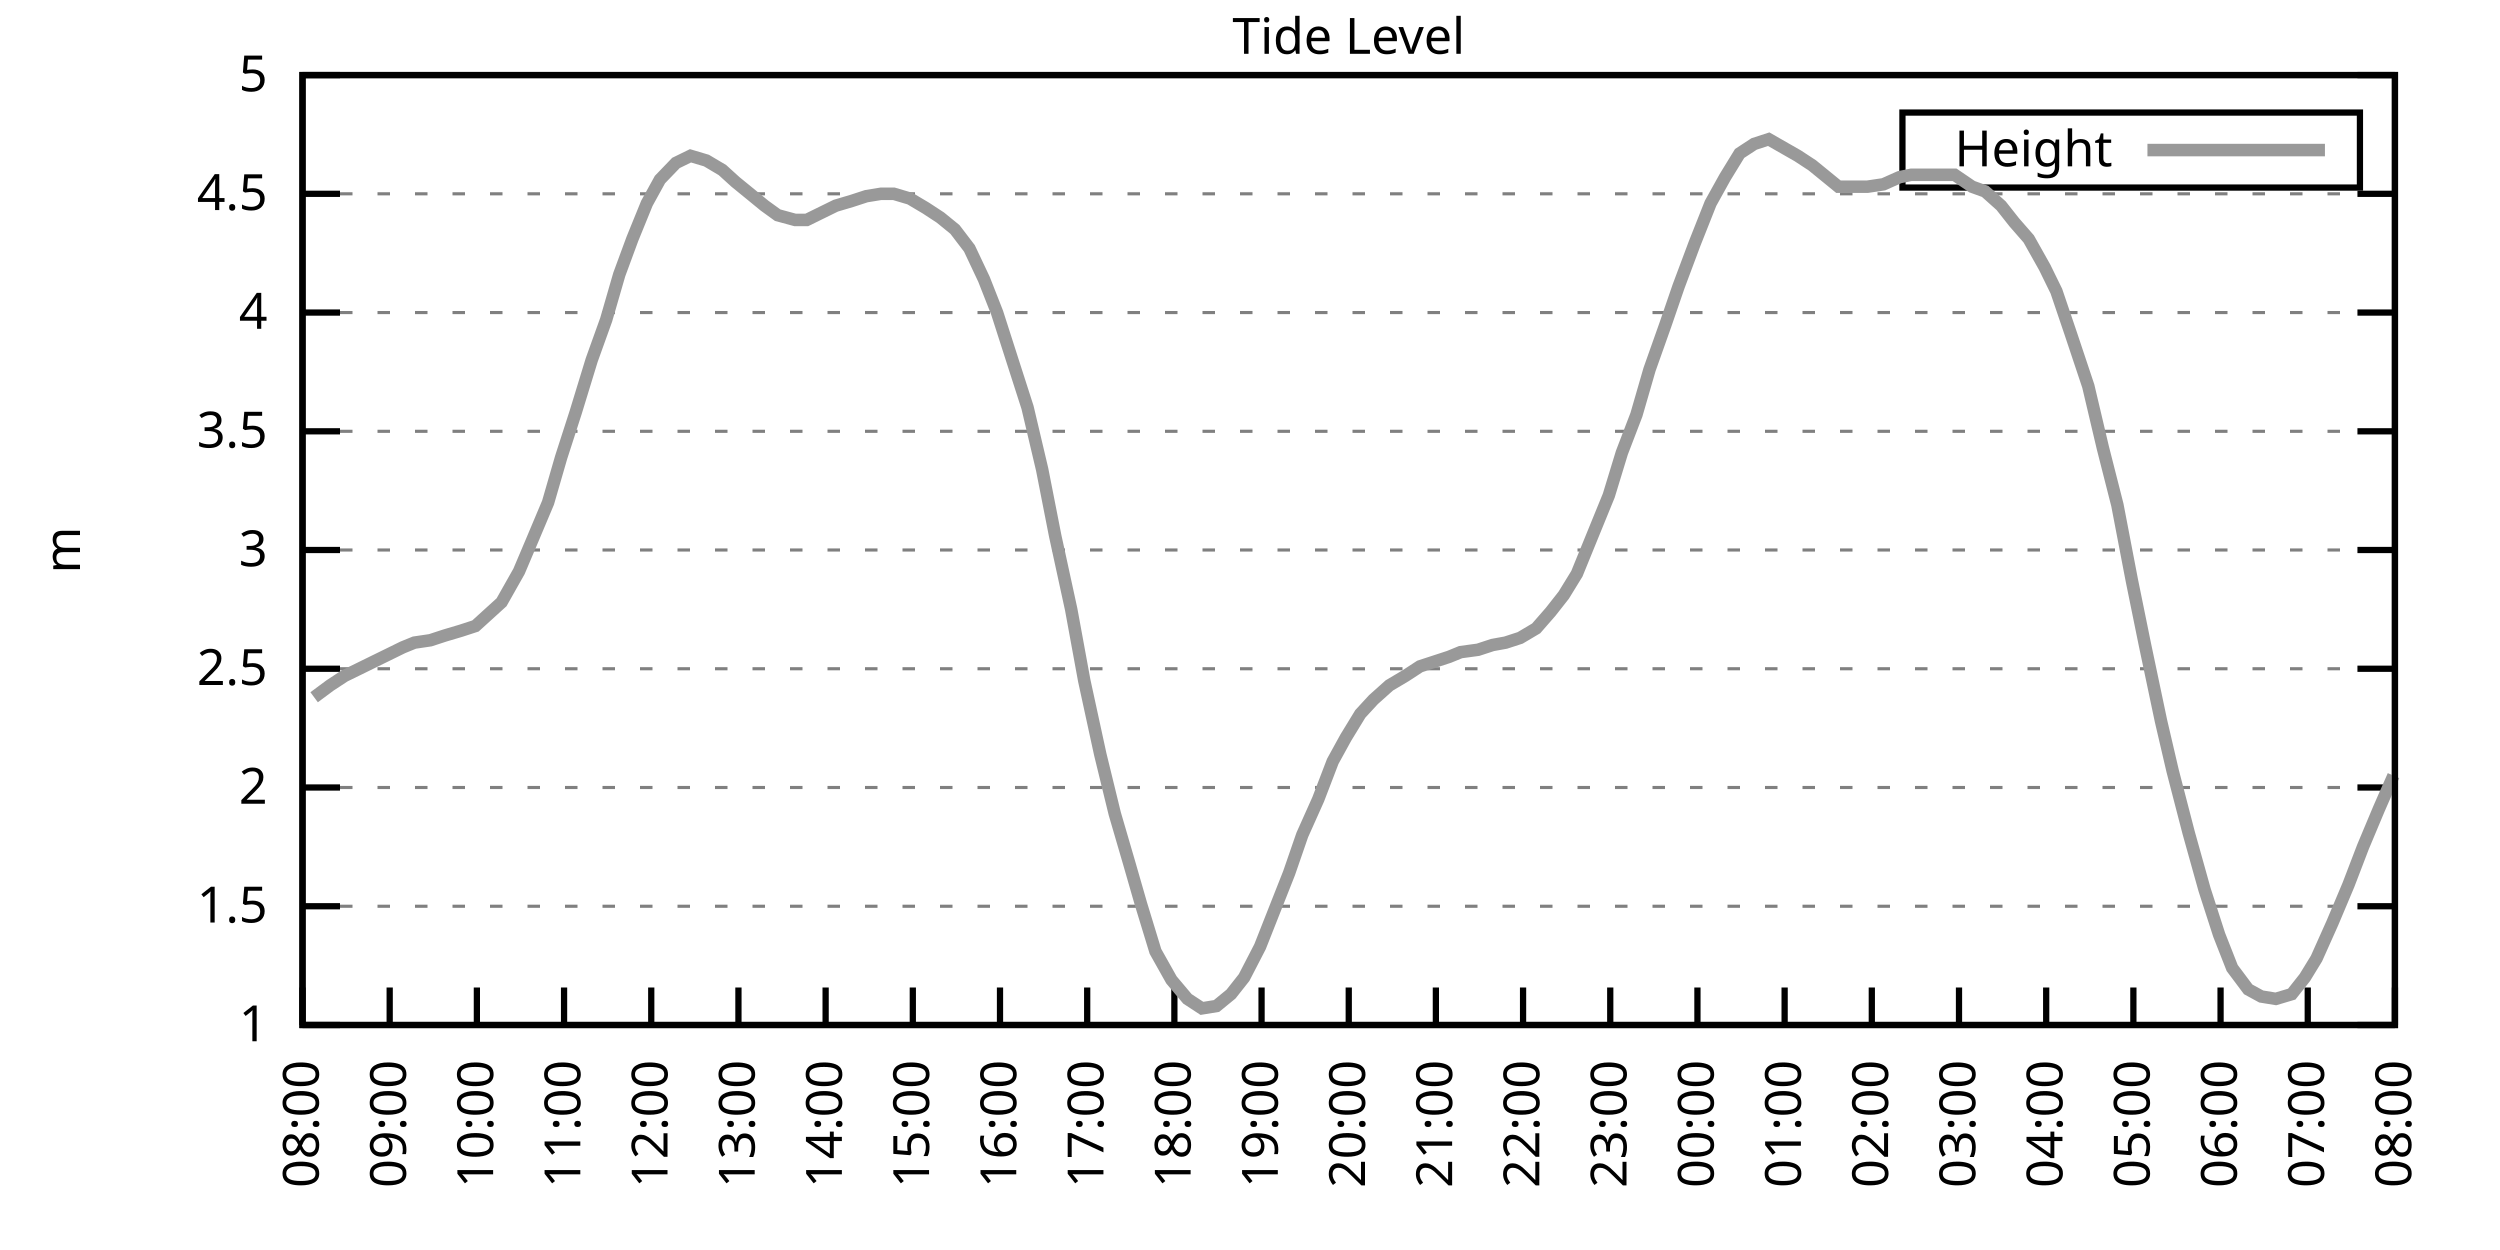
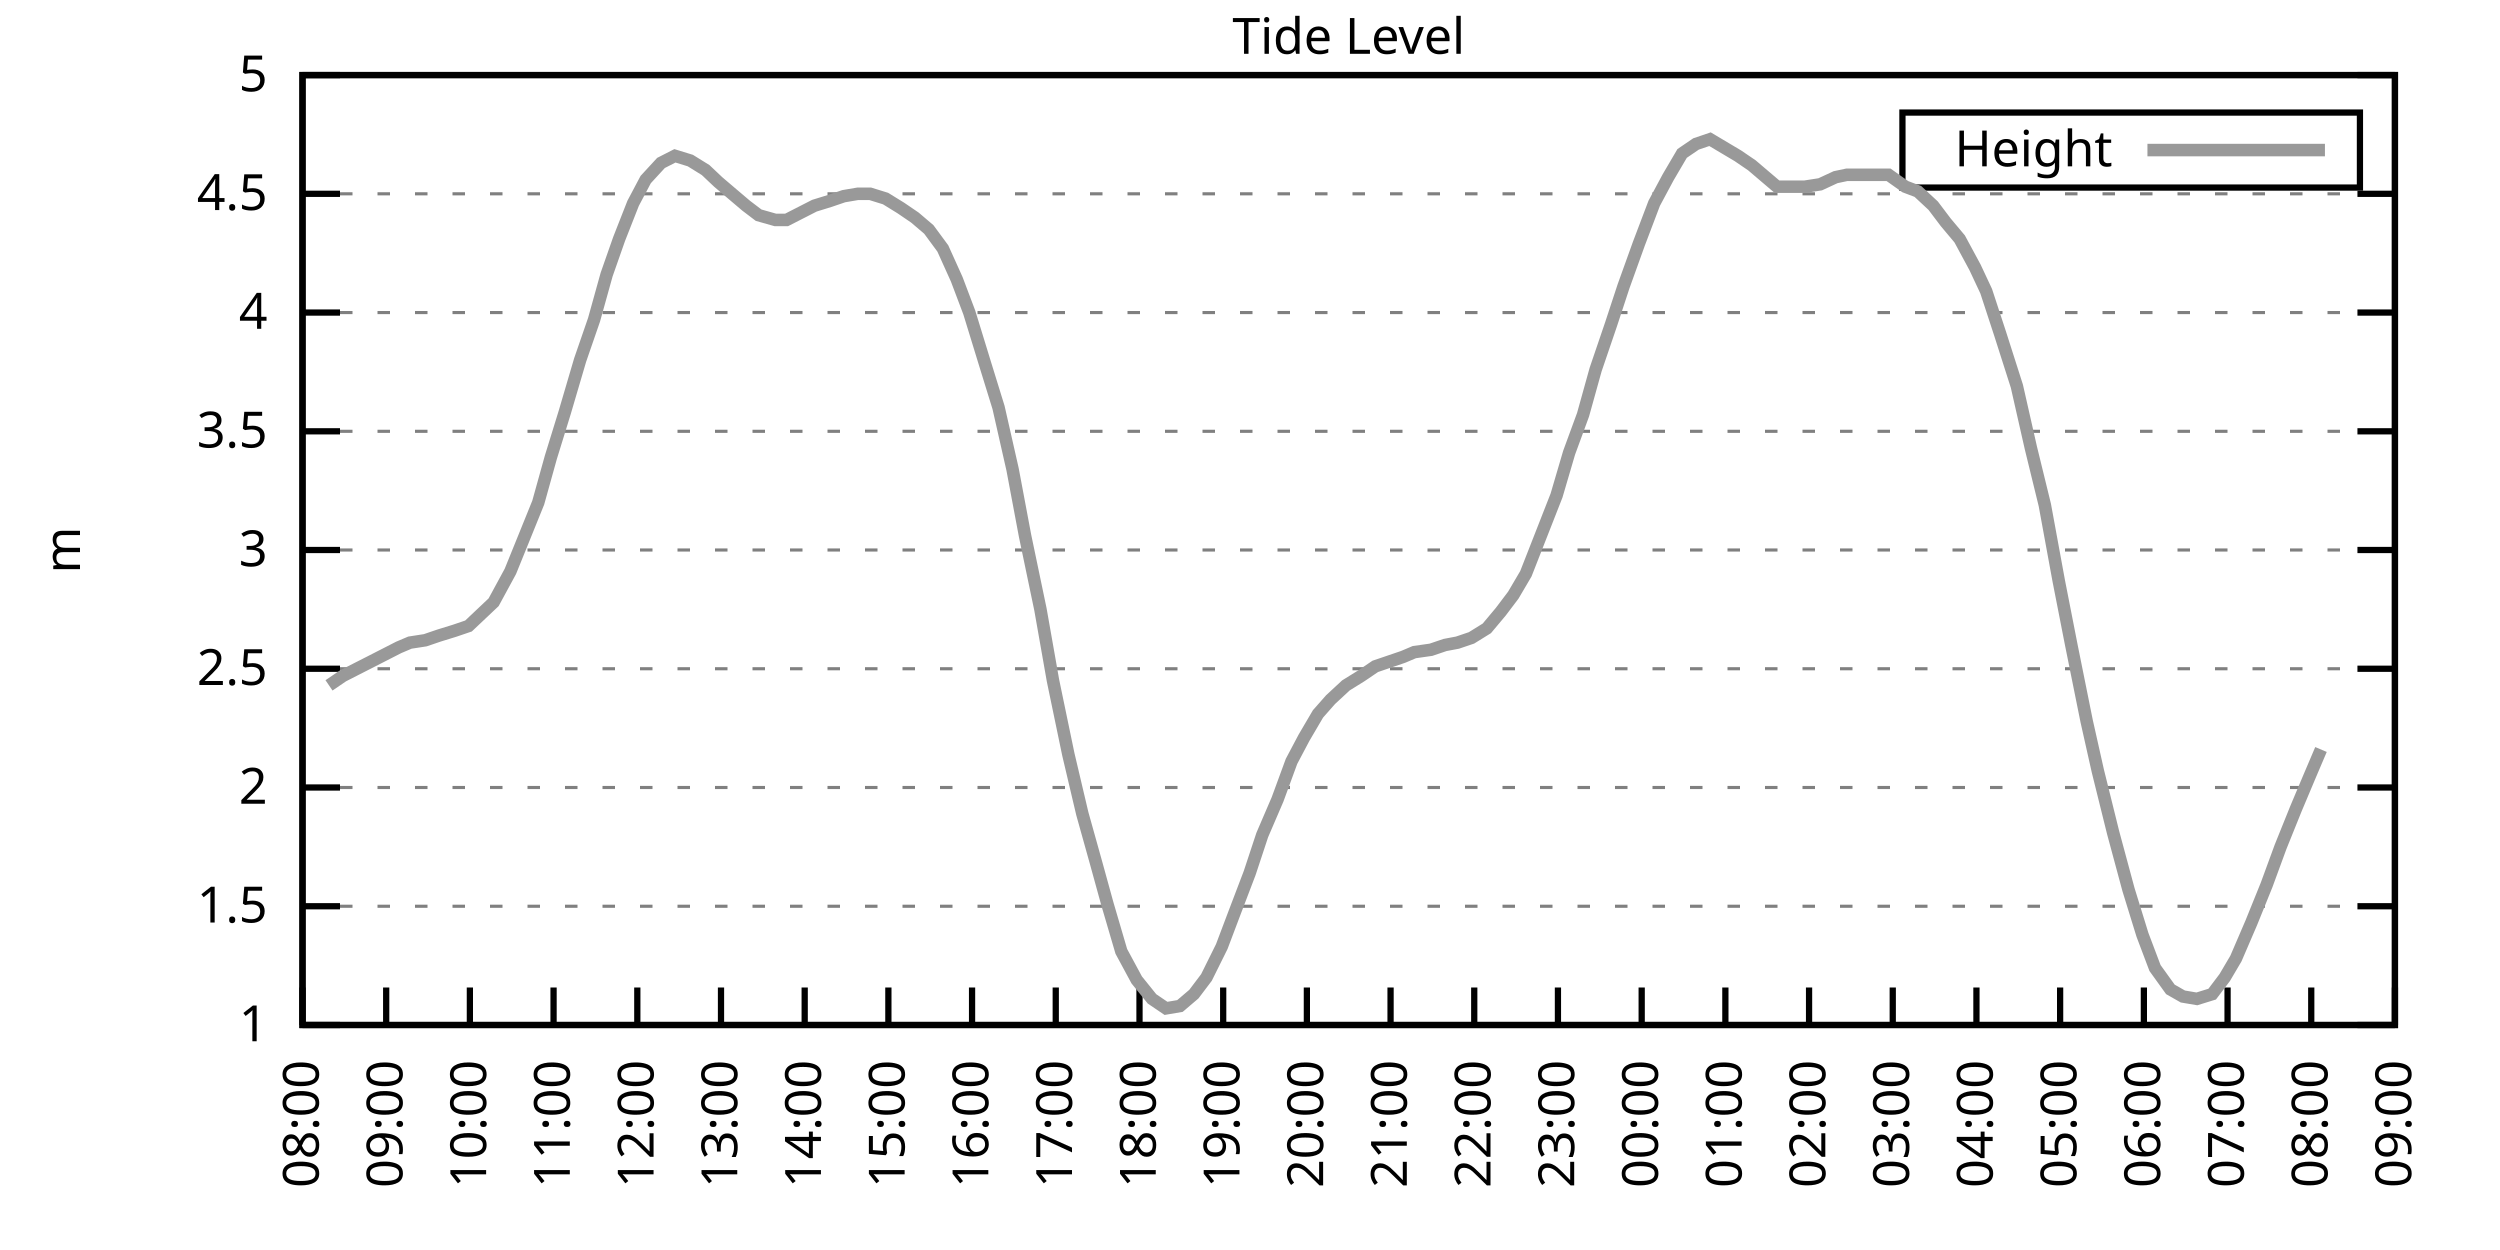
<svg xmlns="http://www.w3.org/2000/svg" xmlns:xlink="http://www.w3.org/1999/xlink" width="400" height="200" viewBox="0 0 400 200">
  <g id="gnuplot_canvas">
    <rect x="0" y="0" width="400" height="200" fill="none" />
    <defs>
      <circle id="gpDot" r="0.5" stroke-width="0.5" stroke="currentColor" />
      <path id="gpPt0" stroke-width="0.333" stroke="currentColor" d="M-1,0 h2 M0,-1 v2" />
      <path id="gpPt1" stroke-width="0.333" stroke="currentColor" d="M-1,-1 L1,1 M1,-1 L-1,1" />
      <path id="gpPt2" stroke-width="0.333" stroke="currentColor" d="M-1,0 L1,0 M0,-1 L0,1 M-1,-1 L1,1 M-1,1 L1,-1" />
      <rect id="gpPt3" stroke-width="0.333" stroke="currentColor" x="-1" y="-1" width="2" height="2" />
      <rect id="gpPt4" stroke-width="0.333" stroke="currentColor" fill="currentColor" x="-1" y="-1" width="2" height="2" />
      <circle id="gpPt5" stroke-width="0.333" stroke="currentColor" cx="0" cy="0" r="1" />
      <use xlink:href="#gpPt5" id="gpPt6" fill="currentColor" stroke="none" />
      <path id="gpPt7" stroke-width="0.333" stroke="currentColor" d="M0,-1.33 L-1.33,0.67 L1.33,0.67 z" />
      <use xlink:href="#gpPt7" id="gpPt8" fill="currentColor" stroke="none" />
      <use xlink:href="#gpPt7" id="gpPt9" stroke="currentColor" transform="rotate(180)" />
      <use xlink:href="#gpPt9" id="gpPt10" fill="currentColor" stroke="none" />
      <use xlink:href="#gpPt3" id="gpPt11" stroke="currentColor" transform="rotate(45)" />
      <use xlink:href="#gpPt11" id="gpPt12" fill="currentColor" stroke="none" />
      <path id="gpPt13" stroke-width="0.333" stroke="currentColor" d="M0,1.330 L1.265,0.411 L0.782,-1.067 L-0.782,-1.076 L-1.265,0.411 z" />
      <use xlink:href="#gpPt13" id="gpPt14" fill="currentColor" stroke="none" />
      <filter id="textbox" filterUnits="objectBoundingBox" x="0" y="0" height="1" width="1">
        <feFlood flood-color="white" flood-opacity="1" result="bgnd" />
        <feComposite in="SourceGraphic" in2="bgnd" operator="atop" />
      </filter>
      <filter id="greybox" filterUnits="objectBoundingBox" x="0" y="0" height="1" width="1">
        <feFlood flood-color="lightgrey" flood-opacity="1" result="grey" />
        <feComposite in="SourceGraphic" in2="grey" operator="atop" />
      </filter>
    </defs>
    <g fill="none" color="white" stroke="currentColor" stroke-width="1.00" stroke-linecap="butt" stroke-linejoin="miter">
</g>
    <g fill="none" color="black" stroke="currentColor" stroke-width="1.00" stroke-linecap="butt" stroke-linejoin="miter">
      <g stroke="none" shape-rendering="crispEdges">
        <polygon fill="rgb(255, 255, 255)" points="48.40,164.00 383.18,164.00 383.18,12.02 48.40,12.02 " />
      </g>
    </g>
    <g fill="none" color="black" stroke="currentColor" stroke-width="1.00" stroke-linecap="butt" stroke-linejoin="miter">
</g>
    <g fill="none" color="black" stroke="black" stroke-width="0.50" stroke-linecap="butt" stroke-linejoin="miter">
</g>
    <g fill="none" color="gray" stroke="currentColor" stroke-width="0.50" stroke-linecap="butt" stroke-linejoin="miter">
      <path stroke="gray" stroke-dasharray="2,4" class="gridline" d="M48.40,164.00 L383.19,164.00  " />
    </g>
    <g fill="none" color="gray" stroke="gray" stroke-width="1.00" stroke-linecap="butt" stroke-linejoin="miter">
</g>
    <g fill="none" color="black" stroke="currentColor" stroke-width="1.00" stroke-linecap="butt" stroke-linejoin="miter">
      <path stroke="black" d="M48.40,164.00 L54.40,164.00 M383.19,164.00 L377.19,164.00  " />
      <g transform="translate(42.80,166.60)" stroke="none" fill="black" font-family="Sans" font-size="8.00" text-anchor="end">
        <text>
          <tspan font-family="Sans"> 1</tspan>
        </text>
      </g>
    </g>
    <g fill="none" color="black" stroke="currentColor" stroke-width="1.00" stroke-linecap="butt" stroke-linejoin="miter">
</g>
    <g fill="none" color="black" stroke="black" stroke-width="0.50" stroke-linecap="butt" stroke-linejoin="miter">
</g>
    <g fill="none" color="gray" stroke="currentColor" stroke-width="0.50" stroke-linecap="butt" stroke-linejoin="miter">
      <path stroke="gray" stroke-dasharray="2,4" class="gridline" d="M48.40,145.00 L383.19,145.00  " />
    </g>
    <g fill="none" color="gray" stroke="gray" stroke-width="1.00" stroke-linecap="butt" stroke-linejoin="miter">
</g>
    <g fill="none" color="black" stroke="currentColor" stroke-width="1.00" stroke-linecap="butt" stroke-linejoin="miter">
      <path stroke="black" d="M48.40,145.00 L54.40,145.00 M383.19,145.00 L377.19,145.00  " />
      <g transform="translate(42.80,147.60)" stroke="none" fill="black" font-family="Sans" font-size="8.00" text-anchor="end">
        <text>
          <tspan font-family="Sans"> 1.5</tspan>
        </text>
      </g>
    </g>
    <g fill="none" color="black" stroke="currentColor" stroke-width="1.00" stroke-linecap="butt" stroke-linejoin="miter">
</g>
    <g fill="none" color="black" stroke="black" stroke-width="0.50" stroke-linecap="butt" stroke-linejoin="miter">
</g>
    <g fill="none" color="gray" stroke="currentColor" stroke-width="0.50" stroke-linecap="butt" stroke-linejoin="miter">
      <path stroke="gray" stroke-dasharray="2,4" class="gridline" d="M48.40,126.00 L383.19,126.00  " />
    </g>
    <g fill="none" color="gray" stroke="gray" stroke-width="1.00" stroke-linecap="butt" stroke-linejoin="miter">
</g>
    <g fill="none" color="black" stroke="currentColor" stroke-width="1.00" stroke-linecap="butt" stroke-linejoin="miter">
      <path stroke="black" d="M48.40,126.00 L54.40,126.00 M383.19,126.00 L377.19,126.00  " />
      <g transform="translate(42.80,128.60)" stroke="none" fill="black" font-family="Sans" font-size="8.00" text-anchor="end">
        <text>
          <tspan font-family="Sans"> 2</tspan>
        </text>
      </g>
    </g>
    <g fill="none" color="black" stroke="currentColor" stroke-width="1.00" stroke-linecap="butt" stroke-linejoin="miter">
</g>
    <g fill="none" color="black" stroke="black" stroke-width="0.50" stroke-linecap="butt" stroke-linejoin="miter">
</g>
    <g fill="none" color="gray" stroke="currentColor" stroke-width="0.50" stroke-linecap="butt" stroke-linejoin="miter">
      <path stroke="gray" stroke-dasharray="2,4" class="gridline" d="M48.40,107.00 L383.19,107.00  " />
    </g>
    <g fill="none" color="gray" stroke="gray" stroke-width="1.00" stroke-linecap="butt" stroke-linejoin="miter">
</g>
    <g fill="none" color="black" stroke="currentColor" stroke-width="1.00" stroke-linecap="butt" stroke-linejoin="miter">
      <path stroke="black" d="M48.40,107.00 L54.40,107.00 M383.19,107.00 L377.19,107.00  " />
      <g transform="translate(42.80,109.60)" stroke="none" fill="black" font-family="Sans" font-size="8.00" text-anchor="end">
        <text>
          <tspan font-family="Sans"> 2.5</tspan>
        </text>
      </g>
    </g>
    <g fill="none" color="black" stroke="currentColor" stroke-width="1.00" stroke-linecap="butt" stroke-linejoin="miter">
</g>
    <g fill="none" color="black" stroke="black" stroke-width="0.50" stroke-linecap="butt" stroke-linejoin="miter">
</g>
    <g fill="none" color="gray" stroke="currentColor" stroke-width="0.50" stroke-linecap="butt" stroke-linejoin="miter">
      <path stroke="gray" stroke-dasharray="2,4" class="gridline" d="M48.40,88.00 L383.19,88.00  " />
    </g>
    <g fill="none" color="gray" stroke="gray" stroke-width="1.00" stroke-linecap="butt" stroke-linejoin="miter">
</g>
    <g fill="none" color="black" stroke="currentColor" stroke-width="1.00" stroke-linecap="butt" stroke-linejoin="miter">
      <path stroke="black" d="M48.40,88.00 L54.40,88.00 M383.19,88.00 L377.19,88.00  " />
      <g transform="translate(42.80,90.60)" stroke="none" fill="black" font-family="Sans" font-size="8.00" text-anchor="end">
        <text>
          <tspan font-family="Sans"> 3</tspan>
        </text>
      </g>
    </g>
    <g fill="none" color="black" stroke="currentColor" stroke-width="1.00" stroke-linecap="butt" stroke-linejoin="miter">
</g>
    <g fill="none" color="black" stroke="black" stroke-width="0.50" stroke-linecap="butt" stroke-linejoin="miter">
</g>
    <g fill="none" color="gray" stroke="currentColor" stroke-width="0.50" stroke-linecap="butt" stroke-linejoin="miter">
      <path stroke="gray" stroke-dasharray="2,4" class="gridline" d="M48.40,69.01 L383.19,69.01  " />
    </g>
    <g fill="none" color="gray" stroke="gray" stroke-width="1.00" stroke-linecap="butt" stroke-linejoin="miter">
</g>
    <g fill="none" color="black" stroke="currentColor" stroke-width="1.00" stroke-linecap="butt" stroke-linejoin="miter">
      <path stroke="black" d="M48.40,69.01 L54.40,69.01 M383.19,69.01 L377.19,69.01  " />
      <g transform="translate(42.80,71.61)" stroke="none" fill="black" font-family="Sans" font-size="8.00" text-anchor="end">
        <text>
          <tspan font-family="Sans"> 3.5</tspan>
        </text>
      </g>
    </g>
    <g fill="none" color="black" stroke="currentColor" stroke-width="1.00" stroke-linecap="butt" stroke-linejoin="miter">
</g>
    <g fill="none" color="black" stroke="black" stroke-width="0.50" stroke-linecap="butt" stroke-linejoin="miter">
</g>
    <g fill="none" color="gray" stroke="currentColor" stroke-width="0.50" stroke-linecap="butt" stroke-linejoin="miter">
      <path stroke="gray" stroke-dasharray="2,4" class="gridline" d="M48.40,50.01 L383.19,50.01  " />
    </g>
    <g fill="none" color="gray" stroke="gray" stroke-width="1.00" stroke-linecap="butt" stroke-linejoin="miter">
</g>
    <g fill="none" color="black" stroke="currentColor" stroke-width="1.00" stroke-linecap="butt" stroke-linejoin="miter">
      <path stroke="black" d="M48.40,50.01 L54.40,50.01 M383.19,50.01 L377.19,50.01  " />
      <g transform="translate(42.80,52.61)" stroke="none" fill="black" font-family="Sans" font-size="8.00" text-anchor="end">
        <text>
          <tspan font-family="Sans"> 4</tspan>
        </text>
      </g>
    </g>
    <g fill="none" color="black" stroke="currentColor" stroke-width="1.00" stroke-linecap="butt" stroke-linejoin="miter">
</g>
    <g fill="none" color="black" stroke="black" stroke-width="0.50" stroke-linecap="butt" stroke-linejoin="miter">
</g>
    <g fill="none" color="gray" stroke="currentColor" stroke-width="0.50" stroke-linecap="butt" stroke-linejoin="miter">
      <path stroke="gray" stroke-dasharray="2,4" class="gridline" d="M48.40,31.01 L383.19,31.01  " />
    </g>
    <g fill="none" color="gray" stroke="gray" stroke-width="1.00" stroke-linecap="butt" stroke-linejoin="miter">
</g>
    <g fill="none" color="black" stroke="currentColor" stroke-width="1.00" stroke-linecap="butt" stroke-linejoin="miter">
      <path stroke="black" d="M48.40,31.01 L54.40,31.01 M383.19,31.01 L377.19,31.01  " />
      <g transform="translate(42.80,33.61)" stroke="none" fill="black" font-family="Sans" font-size="8.00" text-anchor="end">
        <text>
          <tspan font-family="Sans"> 4.5</tspan>
        </text>
      </g>
    </g>
    <g fill="none" color="black" stroke="currentColor" stroke-width="1.00" stroke-linecap="butt" stroke-linejoin="miter">
</g>
    <g fill="none" color="black" stroke="black" stroke-width="0.50" stroke-linecap="butt" stroke-linejoin="miter">
</g>
    <g fill="none" color="gray" stroke="currentColor" stroke-width="0.50" stroke-linecap="butt" stroke-linejoin="miter">
      <path stroke="gray" stroke-dasharray="2,4" class="gridline" d="M48.40,12.01 L383.19,12.01  " />
    </g>
    <g fill="none" color="gray" stroke="gray" stroke-width="1.00" stroke-linecap="butt" stroke-linejoin="miter">
</g>
    <g fill="none" color="black" stroke="currentColor" stroke-width="1.00" stroke-linecap="butt" stroke-linejoin="miter">
      <path stroke="black" d="M48.40,12.01 L54.40,12.01 M383.19,12.01 L377.19,12.01  " />
      <g transform="translate(42.80,14.61)" stroke="none" fill="black" font-family="Sans" font-size="8.00" text-anchor="end">
        <text>
          <tspan font-family="Sans"> 5</tspan>
        </text>
      </g>
    </g>
    <g fill="none" color="black" stroke="currentColor" stroke-width="1.00" stroke-linecap="butt" stroke-linejoin="miter">
      <path stroke="black" d="M48.40,164.00 L48.40,158.00  " />
      <g transform="translate(51.00,169.60) rotate(270.00)" stroke="none" fill="black" font-family="Sans" font-size="8.00" text-anchor="end">
        <text>
          <tspan font-family="Sans">08:00</tspan>
        </text>
      </g>
    </g>
    <g fill="none" color="black" stroke="currentColor" stroke-width="1.00" stroke-linecap="butt" stroke-linejoin="miter">
-       <path stroke="black" d="M62.35,164.00 L62.35,158.00  " />
-       <g transform="translate(64.95,169.60) rotate(270.00)" stroke="none" fill="black" font-family="Sans" font-size="8.00" text-anchor="end">
+       <path stroke="black" d="M61.79,164.00 L61.79,158.00  " />
+       <g transform="translate(64.39,169.60) rotate(270.00)" stroke="none" fill="black" font-family="Sans" font-size="8.00" text-anchor="end">
        <text>
          <tspan font-family="Sans">09:00</tspan>
        </text>
      </g>
    </g>
    <g fill="none" color="black" stroke="currentColor" stroke-width="1.00" stroke-linecap="butt" stroke-linejoin="miter">
-       <path stroke="black" d="M76.30,164.00 L76.30,158.00  " />
-       <g transform="translate(78.90,169.60) rotate(270.00)" stroke="none" fill="black" font-family="Sans" font-size="8.00" text-anchor="end">
+       <path stroke="black" d="M75.18,164.00 L75.18,158.00  " />
+       <g transform="translate(77.78,169.60) rotate(270.00)" stroke="none" fill="black" font-family="Sans" font-size="8.00" text-anchor="end">
        <text>
          <tspan font-family="Sans">10:00</tspan>
        </text>
      </g>
    </g>
    <g fill="none" color="black" stroke="currentColor" stroke-width="1.00" stroke-linecap="butt" stroke-linejoin="miter">
-       <path stroke="black" d="M90.25,164.00 L90.25,158.00  " />
-       <g transform="translate(92.85,169.60) rotate(270.00)" stroke="none" fill="black" font-family="Sans" font-size="8.00" text-anchor="end">
+       <path stroke="black" d="M88.57,164.00 L88.57,158.00  " />
+       <g transform="translate(91.17,169.60) rotate(270.00)" stroke="none" fill="black" font-family="Sans" font-size="8.00" text-anchor="end">
        <text>
          <tspan font-family="Sans">11:00</tspan>
        </text>
      </g>
    </g>
    <g fill="none" color="black" stroke="currentColor" stroke-width="1.00" stroke-linecap="butt" stroke-linejoin="miter">
-       <path stroke="black" d="M104.20,164.00 L104.20,158.00  " />
-       <g transform="translate(106.80,169.60) rotate(270.00)" stroke="none" fill="black" font-family="Sans" font-size="8.00" text-anchor="end">
+       <path stroke="black" d="M101.97,164.00 L101.97,158.00  " />
+       <g transform="translate(104.57,169.60) rotate(270.00)" stroke="none" fill="black" font-family="Sans" font-size="8.00" text-anchor="end">
        <text>
          <tspan font-family="Sans">12:00</tspan>
        </text>
      </g>
    </g>
    <g fill="none" color="black" stroke="currentColor" stroke-width="1.00" stroke-linecap="butt" stroke-linejoin="miter">
-       <path stroke="black" d="M118.15,164.00 L118.15,158.00  " />
-       <g transform="translate(120.75,169.60) rotate(270.00)" stroke="none" fill="black" font-family="Sans" font-size="8.00" text-anchor="end">
+       <path stroke="black" d="M115.36,164.00 L115.36,158.00  " />
+       <g transform="translate(117.96,169.60) rotate(270.00)" stroke="none" fill="black" font-family="Sans" font-size="8.00" text-anchor="end">
        <text>
          <tspan font-family="Sans">13:00</tspan>
        </text>
      </g>
    </g>
    <g fill="none" color="black" stroke="currentColor" stroke-width="1.00" stroke-linecap="butt" stroke-linejoin="miter">
-       <path stroke="black" d="M132.10,164.00 L132.10,158.00  " />
-       <g transform="translate(134.70,169.60) rotate(270.00)" stroke="none" fill="black" font-family="Sans" font-size="8.00" text-anchor="end">
+       <path stroke="black" d="M128.75,164.00 L128.75,158.00  " />
+       <g transform="translate(131.35,169.60) rotate(270.00)" stroke="none" fill="black" font-family="Sans" font-size="8.00" text-anchor="end">
        <text>
          <tspan font-family="Sans">14:00</tspan>
        </text>
      </g>
    </g>
    <g fill="none" color="black" stroke="currentColor" stroke-width="1.00" stroke-linecap="butt" stroke-linejoin="miter">
-       <path stroke="black" d="M146.05,164.00 L146.05,158.00  " />
-       <g transform="translate(148.65,169.60) rotate(270.00)" stroke="none" fill="black" font-family="Sans" font-size="8.00" text-anchor="end">
+       <path stroke="black" d="M142.14,164.00 L142.14,158.00  " />
+       <g transform="translate(144.74,169.60) rotate(270.00)" stroke="none" fill="black" font-family="Sans" font-size="8.00" text-anchor="end">
        <text>
          <tspan font-family="Sans">15:00</tspan>
        </text>
      </g>
    </g>
    <g fill="none" color="black" stroke="currentColor" stroke-width="1.00" stroke-linecap="butt" stroke-linejoin="miter">
-       <path stroke="black" d="M160.00,164.00 L160.00,158.00  " />
-       <g transform="translate(162.60,169.60) rotate(270.00)" stroke="none" fill="black" font-family="Sans" font-size="8.00" text-anchor="end">
+       <path stroke="black" d="M155.53,164.00 L155.53,158.00  " />
+       <g transform="translate(158.13,169.60) rotate(270.00)" stroke="none" fill="black" font-family="Sans" font-size="8.00" text-anchor="end">
        <text>
          <tspan font-family="Sans">16:00</tspan>
        </text>
      </g>
    </g>
    <g fill="none" color="black" stroke="currentColor" stroke-width="1.00" stroke-linecap="butt" stroke-linejoin="miter">
-       <path stroke="black" d="M173.95,164.00 L173.95,158.00  " />
-       <g transform="translate(176.55,169.60) rotate(270.00)" stroke="none" fill="black" font-family="Sans" font-size="8.00" text-anchor="end">
+       <path stroke="black" d="M168.92,164.00 L168.92,158.00  " />
+       <g transform="translate(171.52,169.60) rotate(270.00)" stroke="none" fill="black" font-family="Sans" font-size="8.00" text-anchor="end">
        <text>
          <tspan font-family="Sans">17:00</tspan>
        </text>
      </g>
    </g>
    <g fill="none" color="black" stroke="currentColor" stroke-width="1.00" stroke-linecap="butt" stroke-linejoin="miter">
-       <path stroke="black" d="M187.90,164.00 L187.90,158.00  " />
-       <g transform="translate(190.50,169.60) rotate(270.00)" stroke="none" fill="black" font-family="Sans" font-size="8.00" text-anchor="end">
+       <path stroke="black" d="M182.32,164.00 L182.32,158.00  " />
+       <g transform="translate(184.92,169.60) rotate(270.00)" stroke="none" fill="black" font-family="Sans" font-size="8.00" text-anchor="end">
        <text>
          <tspan font-family="Sans">18:00</tspan>
        </text>
      </g>
    </g>
    <g fill="none" color="black" stroke="currentColor" stroke-width="1.00" stroke-linecap="butt" stroke-linejoin="miter">
-       <path stroke="black" d="M201.85,164.00 L201.85,158.00  " />
-       <g transform="translate(204.45,169.60) rotate(270.00)" stroke="none" fill="black" font-family="Sans" font-size="8.00" text-anchor="end">
+       <path stroke="black" d="M195.71,164.00 L195.71,158.00  " />
+       <g transform="translate(198.31,169.60) rotate(270.00)" stroke="none" fill="black" font-family="Sans" font-size="8.00" text-anchor="end">
        <text>
          <tspan font-family="Sans">19:00</tspan>
        </text>
      </g>
    </g>
    <g fill="none" color="black" stroke="currentColor" stroke-width="1.00" stroke-linecap="butt" stroke-linejoin="miter">
-       <path stroke="black" d="M215.80,164.00 L215.80,158.00  " />
-       <g transform="translate(218.40,169.60) rotate(270.00)" stroke="none" fill="black" font-family="Sans" font-size="8.00" text-anchor="end">
+       <path stroke="black" d="M209.10,164.00 L209.10,158.00  " />
+       <g transform="translate(211.70,169.60) rotate(270.00)" stroke="none" fill="black" font-family="Sans" font-size="8.00" text-anchor="end">
        <text>
          <tspan font-family="Sans">20:00</tspan>
        </text>
      </g>
    </g>
    <g fill="none" color="black" stroke="currentColor" stroke-width="1.00" stroke-linecap="butt" stroke-linejoin="miter">
-       <path stroke="black" d="M229.74,164.00 L229.74,158.00  " />
-       <g transform="translate(232.34,169.60) rotate(270.00)" stroke="none" fill="black" font-family="Sans" font-size="8.00" text-anchor="end">
+       <path stroke="black" d="M222.49,164.00 L222.49,158.00  " />
+       <g transform="translate(225.09,169.60) rotate(270.00)" stroke="none" fill="black" font-family="Sans" font-size="8.00" text-anchor="end">
        <text>
          <tspan font-family="Sans">21:00</tspan>
        </text>
      </g>
    </g>
    <g fill="none" color="black" stroke="currentColor" stroke-width="1.00" stroke-linecap="butt" stroke-linejoin="miter">
-       <path stroke="black" d="M243.69,164.00 L243.69,158.00  " />
-       <g transform="translate(246.29,169.60) rotate(270.00)" stroke="none" fill="black" font-family="Sans" font-size="8.00" text-anchor="end">
+       <path stroke="black" d="M235.88,164.00 L235.88,158.00  " />
+       <g transform="translate(238.48,169.60) rotate(270.00)" stroke="none" fill="black" font-family="Sans" font-size="8.00" text-anchor="end">
        <text>
          <tspan font-family="Sans">22:00</tspan>
        </text>
      </g>
    </g>
    <g fill="none" color="black" stroke="currentColor" stroke-width="1.00" stroke-linecap="butt" stroke-linejoin="miter">
-       <path stroke="black" d="M257.64,164.00 L257.64,158.00  " />
-       <g transform="translate(260.24,169.60) rotate(270.00)" stroke="none" fill="black" font-family="Sans" font-size="8.00" text-anchor="end">
+       <path stroke="black" d="M249.27,164.00 L249.27,158.00  " />
+       <g transform="translate(251.87,169.60) rotate(270.00)" stroke="none" fill="black" font-family="Sans" font-size="8.00" text-anchor="end">
        <text>
          <tspan font-family="Sans">23:00</tspan>
        </text>
      </g>
    </g>
    <g fill="none" color="black" stroke="currentColor" stroke-width="1.00" stroke-linecap="butt" stroke-linejoin="miter">
-       <path stroke="black" d="M271.59,164.00 L271.59,158.00  " />
-       <g transform="translate(274.19,169.60) rotate(270.00)" stroke="none" fill="black" font-family="Sans" font-size="8.00" text-anchor="end">
+       <path stroke="black" d="M262.67,164.00 L262.67,158.00  " />
+       <g transform="translate(265.27,169.60) rotate(270.00)" stroke="none" fill="black" font-family="Sans" font-size="8.00" text-anchor="end">
        <text>
          <tspan font-family="Sans">00:00</tspan>
        </text>
      </g>
    </g>
    <g fill="none" color="black" stroke="currentColor" stroke-width="1.00" stroke-linecap="butt" stroke-linejoin="miter">
-       <path stroke="black" d="M285.54,164.00 L285.54,158.00  " />
-       <g transform="translate(288.14,169.60) rotate(270.00)" stroke="none" fill="black" font-family="Sans" font-size="8.00" text-anchor="end">
+       <path stroke="black" d="M276.06,164.00 L276.06,158.00  " />
+       <g transform="translate(278.66,169.60) rotate(270.00)" stroke="none" fill="black" font-family="Sans" font-size="8.00" text-anchor="end">
        <text>
          <tspan font-family="Sans">01:00</tspan>
        </text>
      </g>
    </g>
    <g fill="none" color="black" stroke="currentColor" stroke-width="1.00" stroke-linecap="butt" stroke-linejoin="miter">
-       <path stroke="black" d="M299.49,164.00 L299.49,158.00  " />
-       <g transform="translate(302.09,169.60) rotate(270.00)" stroke="none" fill="black" font-family="Sans" font-size="8.00" text-anchor="end">
+       <path stroke="black" d="M289.45,164.00 L289.45,158.00  " />
+       <g transform="translate(292.05,169.60) rotate(270.00)" stroke="none" fill="black" font-family="Sans" font-size="8.00" text-anchor="end">
        <text>
          <tspan font-family="Sans">02:00</tspan>
        </text>
      </g>
    </g>
    <g fill="none" color="black" stroke="currentColor" stroke-width="1.00" stroke-linecap="butt" stroke-linejoin="miter">
-       <path stroke="black" d="M313.44,164.00 L313.44,158.00  " />
-       <g transform="translate(316.04,169.60) rotate(270.00)" stroke="none" fill="black" font-family="Sans" font-size="8.00" text-anchor="end">
+       <path stroke="black" d="M302.84,164.00 L302.84,158.00  " />
+       <g transform="translate(305.44,169.60) rotate(270.00)" stroke="none" fill="black" font-family="Sans" font-size="8.00" text-anchor="end">
        <text>
          <tspan font-family="Sans">03:00</tspan>
        </text>
      </g>
    </g>
    <g fill="none" color="black" stroke="currentColor" stroke-width="1.00" stroke-linecap="butt" stroke-linejoin="miter">
-       <path stroke="black" d="M327.39,164.00 L327.39,158.00  " />
-       <g transform="translate(329.99,169.60) rotate(270.00)" stroke="none" fill="black" font-family="Sans" font-size="8.00" text-anchor="end">
+       <path stroke="black" d="M316.23,164.00 L316.23,158.00  " />
+       <g transform="translate(318.83,169.60) rotate(270.00)" stroke="none" fill="black" font-family="Sans" font-size="8.00" text-anchor="end">
        <text>
          <tspan font-family="Sans">04:00</tspan>
        </text>
      </g>
    </g>
    <g fill="none" color="black" stroke="currentColor" stroke-width="1.00" stroke-linecap="butt" stroke-linejoin="miter">
-       <path stroke="black" d="M341.34,164.00 L341.34,158.00  " />
-       <g transform="translate(343.94,169.60) rotate(270.00)" stroke="none" fill="black" font-family="Sans" font-size="8.00" text-anchor="end">
+       <path stroke="black" d="M329.62,164.00 L329.62,158.00  " />
+       <g transform="translate(332.22,169.60) rotate(270.00)" stroke="none" fill="black" font-family="Sans" font-size="8.00" text-anchor="end">
        <text>
          <tspan font-family="Sans">05:00</tspan>
        </text>
      </g>
    </g>
    <g fill="none" color="black" stroke="currentColor" stroke-width="1.00" stroke-linecap="butt" stroke-linejoin="miter">
-       <path stroke="black" d="M355.29,164.00 L355.29,158.00  " />
-       <g transform="translate(357.89,169.60) rotate(270.00)" stroke="none" fill="black" font-family="Sans" font-size="8.00" text-anchor="end">
+       <path stroke="black" d="M343.02,164.00 L343.02,158.00  " />
+       <g transform="translate(345.62,169.60) rotate(270.00)" stroke="none" fill="black" font-family="Sans" font-size="8.00" text-anchor="end">
        <text>
          <tspan font-family="Sans">06:00</tspan>
        </text>
      </g>
    </g>
    <g fill="none" color="black" stroke="currentColor" stroke-width="1.00" stroke-linecap="butt" stroke-linejoin="miter">
-       <path stroke="black" d="M369.24,164.00 L369.24,158.00  " />
-       <g transform="translate(371.84,169.60) rotate(270.00)" stroke="none" fill="black" font-family="Sans" font-size="8.00" text-anchor="end">
+       <path stroke="black" d="M356.41,164.00 L356.41,158.00  " />
+       <g transform="translate(359.01,169.60) rotate(270.00)" stroke="none" fill="black" font-family="Sans" font-size="8.00" text-anchor="end">
        <text>
          <tspan font-family="Sans">07:00</tspan>
+         </text>
+       </g>
+     </g>
+     <g fill="none" color="black" stroke="currentColor" stroke-width="1.00" stroke-linecap="butt" stroke-linejoin="miter">
+       <path stroke="black" d="M369.80,164.00 L369.80,158.00  " />
+       <g transform="translate(372.40,169.60) rotate(270.00)" stroke="none" fill="black" font-family="Sans" font-size="8.00" text-anchor="end">
+         <text>
+           <tspan font-family="Sans">08:00</tspan>
        </text>
      </g>
    </g>
    <g fill="none" color="black" stroke="currentColor" stroke-width="1.00" stroke-linecap="butt" stroke-linejoin="miter">
      <path stroke="black" d="M383.19,164.00 L383.19,158.00  " />
      <g transform="translate(385.79,169.60) rotate(270.00)" stroke="none" fill="black" font-family="Sans" font-size="8.00" text-anchor="end">
        <text>
-           <tspan font-family="Sans">08:00</tspan>
+           <tspan font-family="Sans">09:00</tspan>
        </text>
      </g>
    </g>
    <g fill="none" color="black" stroke="currentColor" stroke-width="1.00" stroke-linecap="butt" stroke-linejoin="miter">
</g>
    <g fill="none" color="black" stroke="currentColor" stroke-width="1.00" stroke-linecap="butt" stroke-linejoin="miter">
      <path stroke="black" d="M48.40,12.01 L48.40,164.00 L383.19,164.00 L383.19,12.01 L48.40,12.01 Z  " />
    </g>
    <g fill="none" color="black" stroke="currentColor" stroke-width="1.00" stroke-linecap="butt" stroke-linejoin="miter">
</g>
    <g fill="none" color="black" stroke="currentColor" stroke-width="1.00" stroke-linecap="butt" stroke-linejoin="miter">
      <path stroke="black" d="M304.39,30.01 L304.39,18.01 L377.59,18.01 L377.59,30.01 L304.39,30.01 Z  " />
    </g>
    <g id="Tide_level_plot_1">
      <g fill="none" color="white" stroke="black" stroke-width="2.00" stroke-linecap="butt" stroke-linejoin="miter">
</g>
      <g fill="none" color="black" stroke="currentColor" stroke-width="2.00" stroke-linecap="butt" stroke-linejoin="miter">
        <g transform="translate(337.99,26.61)" stroke="none" fill="black" font-family="Sans" font-size="8.00" text-anchor="end">
          <text>
            <tspan font-family="Sans">Height</tspan>
          </text>
        </g>
      </g>
      <g fill="none" color="black" stroke="currentColor" stroke-width="2.00" stroke-linecap="butt" stroke-linejoin="miter">
-         <path stroke="rgb(153, 153, 153)" d="M343.59,24.01 L371.99,24.01 M50.26,111.56 L52.82,109.66 L55.14,108.14 L57.47,107.00 L59.79,105.86 L62.12,104.72   L64.44,103.58 L66.30,102.82 L68.86,102.44 L71.18,101.68 L73.74,100.92 L76.07,100.16 L78.16,98.26 L80.25,96.36   L83.04,91.42 L85.13,86.49 L87.69,80.41 L89.78,73.19 L92.11,65.97 L94.67,57.61 L96.99,51.15 L99.08,43.93   L101.18,38.23 L103.50,32.53 L105.59,28.73 L108.15,26.07 L110.48,24.93 L113.03,25.69 L115.59,27.21 L117.68,29.11   L120.01,31.01 L122.33,32.91 L124.43,34.43 L127.22,35.19 L129.08,35.19 L131.40,34.05 L133.72,32.91 L136.28,32.15   L138.61,31.39 L140.93,31.01 L143.02,31.01 L145.58,31.77 L148.14,33.29 L150.46,34.81 L152.79,36.71 L155.11,39.75   L157.44,44.69 L159.53,50.01 L162.09,57.99 L164.41,65.21 L166.74,75.09 L168.83,85.73 L171.39,97.50 L173.48,108.90   L176.04,120.68 L178.36,130.18 L180.69,138.16 L182.55,144.62 L184.87,152.22 L187.43,156.78 L189.99,159.82 L192.31,161.34   L194.64,160.96 L196.96,159.06 L199.06,156.40 L201.61,151.46 L203.71,146.14 L206.26,139.68 L208.36,133.60 L210.91,127.90   L213.24,121.82 L215.33,118.02 L217.65,114.22 L219.75,111.94 L222.30,109.66 L224.86,108.14 L227.19,106.62 L229.51,105.86   L231.84,105.10 L233.70,104.34 L236.49,103.96 L238.81,103.20 L240.90,102.82 L243.23,102.06 L245.79,100.54 L248.11,97.88   L250.20,95.22 L252.30,91.80 L254.62,86.11 L257.41,79.27 L259.50,72.43 L261.83,66.35 L263.92,59.13 L266.48,51.91   L268.57,45.83 L271.13,38.99 L273.69,32.53 L276.01,28.35 L278.34,24.55 L280.66,23.03 L282.99,22.27 L287.64,24.93   L289.96,26.45 L292.29,28.35 L294.15,29.87 L296.01,29.87 L298.80,29.87 L301.35,29.49 L303.91,28.35 L305.77,27.97   L308.33,27.97 L310.88,27.97 L312.74,27.97 L315.53,29.87 L317.63,30.63 L320.18,32.91 L322.28,35.57 L324.60,38.23   L327.16,42.79 L329.02,46.59 L331.34,53.43 L334.13,61.79 L336.46,71.67 L338.78,80.79 L341.11,92.94 L343.20,103.20   L345.76,115.36 L347.62,123.34 L350.18,133.22 L352.73,142.34 L355.06,149.56 L357.15,154.88 L359.71,158.30 L361.80,159.44   L364.13,159.82 L366.68,159.06 L368.78,156.40 L370.64,153.36 L373.19,147.66 L375.75,141.58 L378.08,135.50 L380.63,129.42   L382.96,124.10  " />
+         <path stroke="rgb(153, 153, 153)" d="M343.59,24.01 L371.99,24.01 M52.64,109.66 L54.87,108.14 L57.10,107.00 L59.34,105.86 L61.57,104.72 L63.80,103.58   L65.59,102.82 L68.04,102.44 L70.27,101.68 L72.73,100.92 L74.96,100.16 L76.97,98.26 L78.98,96.36 L81.66,91.42   L83.66,86.49 L86.12,80.41 L88.13,73.19 L90.36,65.97 L92.82,57.61 L95.05,51.15 L97.06,43.93 L99.06,38.23   L101.30,32.53 L103.31,28.73 L105.76,26.07 L107.99,24.93 L110.45,25.69 L112.90,27.21 L114.91,29.11 L117.14,31.01   L119.38,32.91 L121.38,34.43 L124.06,35.19 L125.85,35.19 L128.08,34.05 L130.31,32.91 L132.77,32.15 L135.00,31.39   L137.23,31.01 L139.24,31.01 L141.69,31.77 L144.15,33.29 L146.38,34.81 L148.61,36.71 L150.85,39.75 L153.08,44.69   L155.09,50.01 L157.54,57.99 L159.77,65.21 L162.01,75.09 L164.01,85.73 L166.47,97.50 L168.48,108.90 L170.93,120.68   L173.17,130.18 L175.40,138.16 L177.18,144.62 L179.41,152.22 L181.87,156.78 L184.32,159.82 L186.56,161.34 L188.79,160.96   L191.02,159.06 L193.03,156.40 L195.48,151.46 L197.49,146.14 L199.95,139.68 L201.96,133.60 L204.41,127.90 L206.64,121.82   L208.65,118.02 L210.88,114.22 L212.89,111.94 L215.35,109.66 L217.80,108.14 L220.04,106.62 L222.27,105.86 L224.50,105.10   L226.29,104.34 L228.96,103.96 L231.20,103.20 L233.20,102.82 L235.44,102.06 L237.89,100.54 L240.12,97.88 L242.13,95.22   L244.14,91.80 L246.37,86.11 L249.05,79.27 L251.06,72.43 L253.29,66.35 L255.30,59.13 L257.76,51.91 L259.76,45.83   L262.22,38.99 L264.67,32.53 L266.91,28.35 L269.14,24.55 L271.37,23.03 L273.60,22.27 L278.07,24.93 L280.30,26.45   L282.53,28.35 L284.32,29.87 L286.10,29.87 L288.78,29.87 L291.23,29.49 L293.69,28.35 L295.48,27.97 L297.93,27.97   L300.39,27.97 L302.17,27.97 L304.85,29.87 L306.86,30.63 L309.31,32.91 L311.32,35.57 L313.55,38.23 L316.01,42.79   L317.79,46.59 L320.03,53.43 L322.70,61.79 L324.94,71.67 L327.17,80.79 L329.40,92.94 L331.41,103.20 L333.86,115.36   L335.65,123.34 L338.10,133.22 L340.56,142.34 L342.79,149.56 L344.80,154.88 L347.26,158.30 L349.26,159.44 L351.50,159.82   L353.95,159.06 L355.96,156.40 L357.75,153.36 L360.20,147.66 L362.66,141.58 L364.89,135.50 L367.34,129.42 L369.58,124.10   L371.36,119.92  " />
      </g>
    </g>
    <g fill="none" color="black" stroke="currentColor" stroke-width="2.00" stroke-linecap="butt" stroke-linejoin="miter">
</g>
    <g fill="none" color="black" stroke="black" stroke-width="1.00" stroke-linecap="butt" stroke-linejoin="miter">
</g>
    <g fill="none" color="black" stroke="currentColor" stroke-width="1.00" stroke-linecap="butt" stroke-linejoin="miter">
      <path stroke="black" d="M48.40,12.01 L48.40,164.00 L383.19,164.00 L383.19,12.01 L48.40,12.01 Z  " />
      <g transform="translate(12.80,88.01) rotate(270.00)" stroke="none" fill="black" font-family="Sans" font-size="8.00" text-anchor="middle">
        <text>
          <tspan font-family="Sans">m</tspan>
        </text>
      </g>
    </g>
    <g fill="none" color="black" stroke="currentColor" stroke-width="1.00" stroke-linecap="butt" stroke-linejoin="miter">
</g>
    <g fill="none" color="black" stroke="currentColor" stroke-width="1.00" stroke-linecap="butt" stroke-linejoin="miter">
      <g transform="translate(215.79,8.61)" stroke="none" fill="black" font-family="Sans" font-size="8.00" text-anchor="middle">
        <text>
          <tspan font-family="Sans">Tide Level</tspan>
        </text>
      </g>
    </g>
    <g fill="none" color="black" stroke="currentColor" stroke-width="1.00" stroke-linecap="butt" stroke-linejoin="miter">
</g>
  </g>
</svg>
